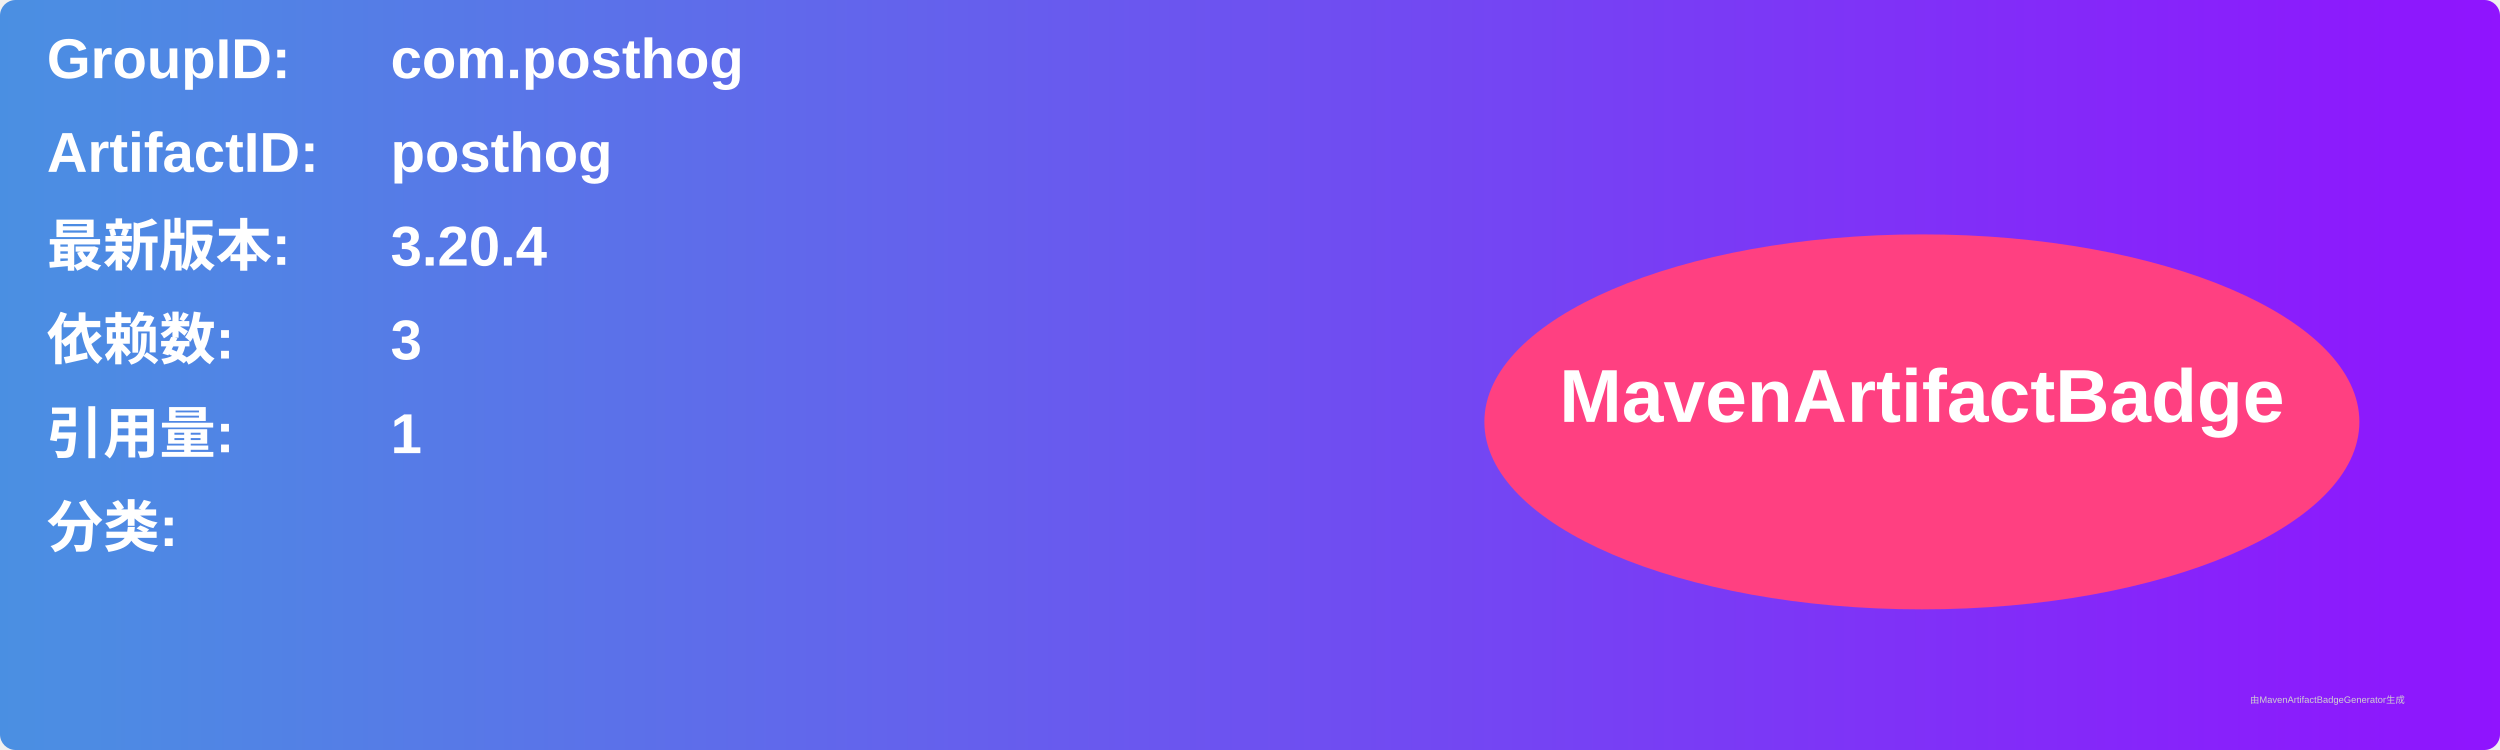
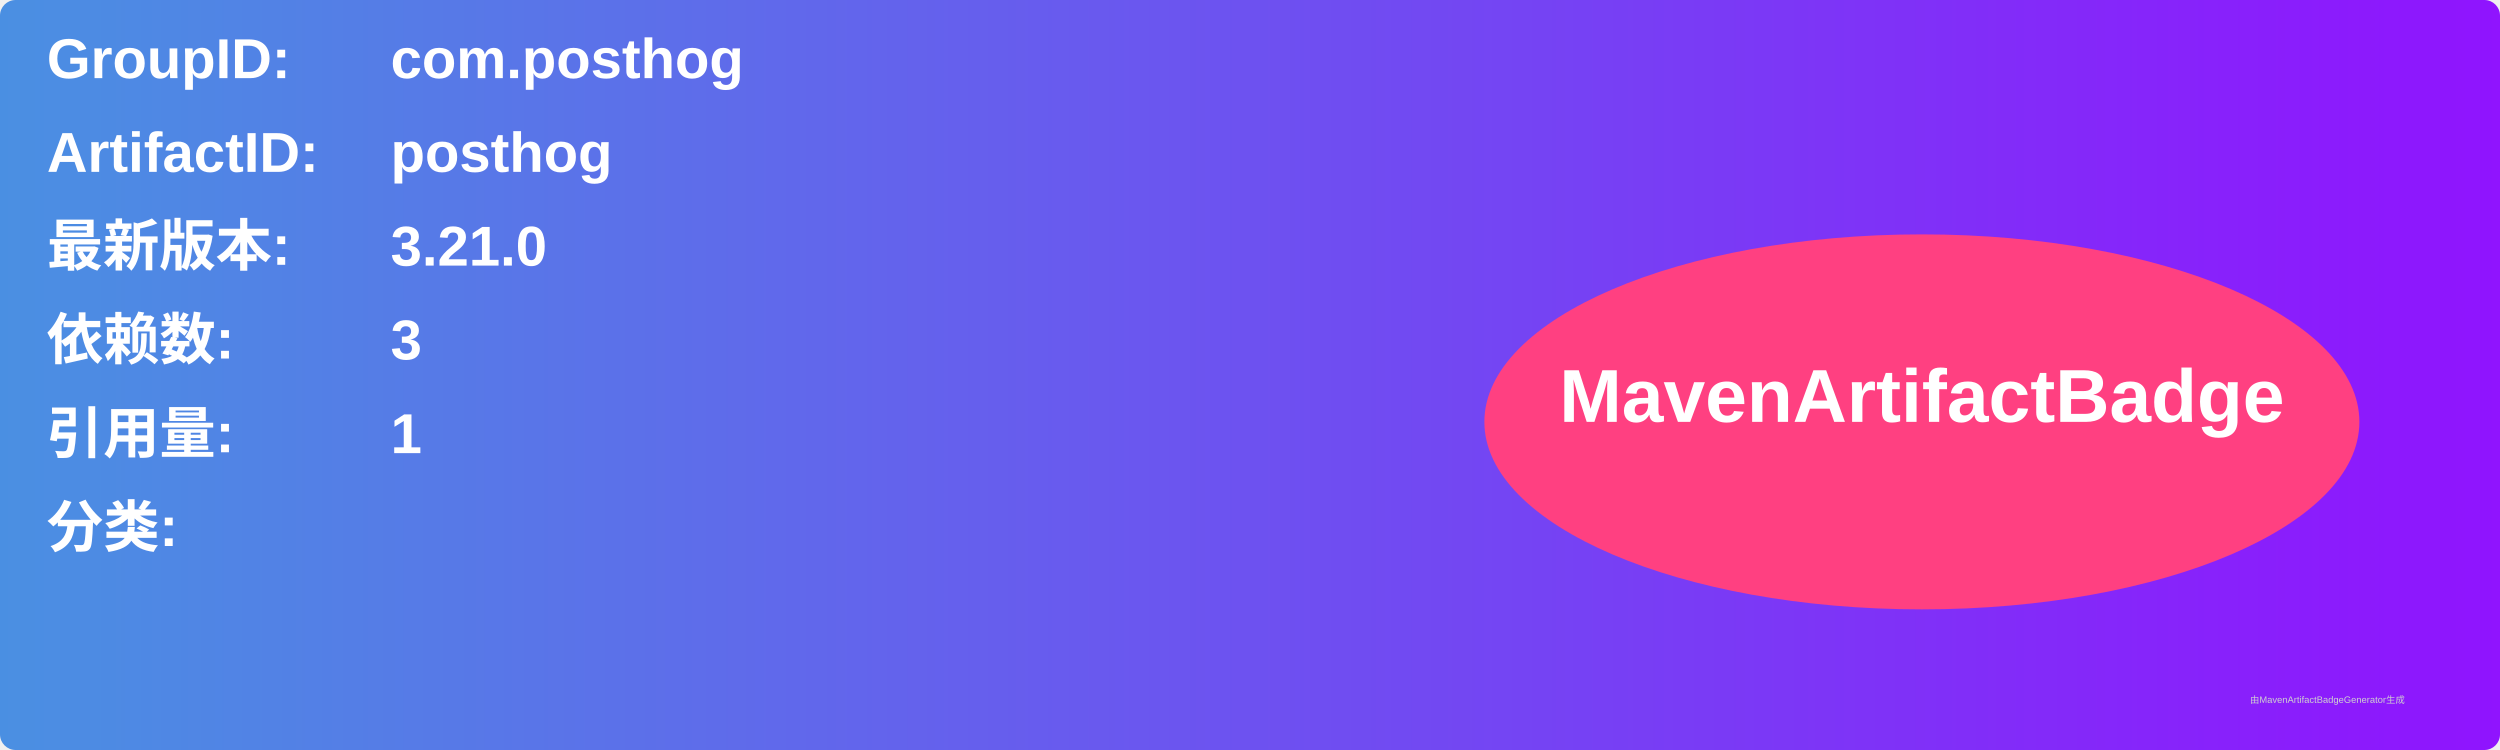
<svg xmlns="http://www.w3.org/2000/svg" width="800" height="240" viewBox="0 0 800 240">
  <linearGradient id="grad" x1="0%" y1="0%" x2="100%" y2="0%">
    <stop offset="0%" stop-color="#4a90e2" />
    <stop offset="100%" stop-color="#9013fe" />
  </linearGradient>
  <rect width="100%" height="100%" rx="5" ry="5" fill="url(#grad)" />
  <g transform="translate(15, 15)">
    <text x="0" y="10" font-family="Arial" font-size="18" fill="white" font-weight="bold" width="260">GroupID:</text>
    <text x="110" y="10" font-family="Arial" font-size="18" fill="white" font-weight="bold" width="460">com.posthog</text>
    <text x="0" y="40" font-family="Arial" font-size="18" fill="white" font-weight="bold" width="260">ArtifactID:</text>
    <text x="110" y="40" font-family="Arial" font-size="18" fill="white" font-weight="bold" width="460">posthog</text>
    <text x="0" y="70" font-family="Arial" font-size="18" fill="white" font-weight="bold">最新版本:</text>
    <text x="110" y="70" font-family="Arial" font-size="18" fill="white" font-weight="bold">
-       <tspan font-weight="bold">3.20.4</tspan>
+       <tspan font-weight="bold">3.21.0</tspan>
    </text>
    <text x="0" y="100" font-family="Arial" font-size="18" fill="white" font-weight="bold">依赖数: </text>
    <text x="110" y="100" font-family="Arial" font-size="18" fill="white">
      <tspan font-weight="bold">3</tspan>
    </text>
    <text x="0" y="130" font-family="Arial" font-size="18" fill="white" font-weight="bold">引用量: </text>
    <text x="110" y="130" font-family="Arial" font-size="18" fill="white">
      <tspan font-weight="bold">1</tspan>
    </text>
    <text x="0" y="160" font-family="Arial" font-size="18" fill="white" font-weight="bold">分类:</text>
    <text x="10" y="190" font-family="Arial" font-size="10" fill="white">
      <tspan font-weight="bold" />
    </text>
    <ellipse cx="600" cy="120" rx="140" ry="60" fill="#ff4081" />
    <text x="600" y="120" text-anchor="middle" font-family="Arial" font-size="24" fill="white" font-weight="bold">MavenArtifactBadge</text>
  </g>
  <text x="720" y="225" font-family="Arial" font-size="3" fill="#d0d0d0">由MavenArtifactBadgeGenerator生成</text>
</svg>
